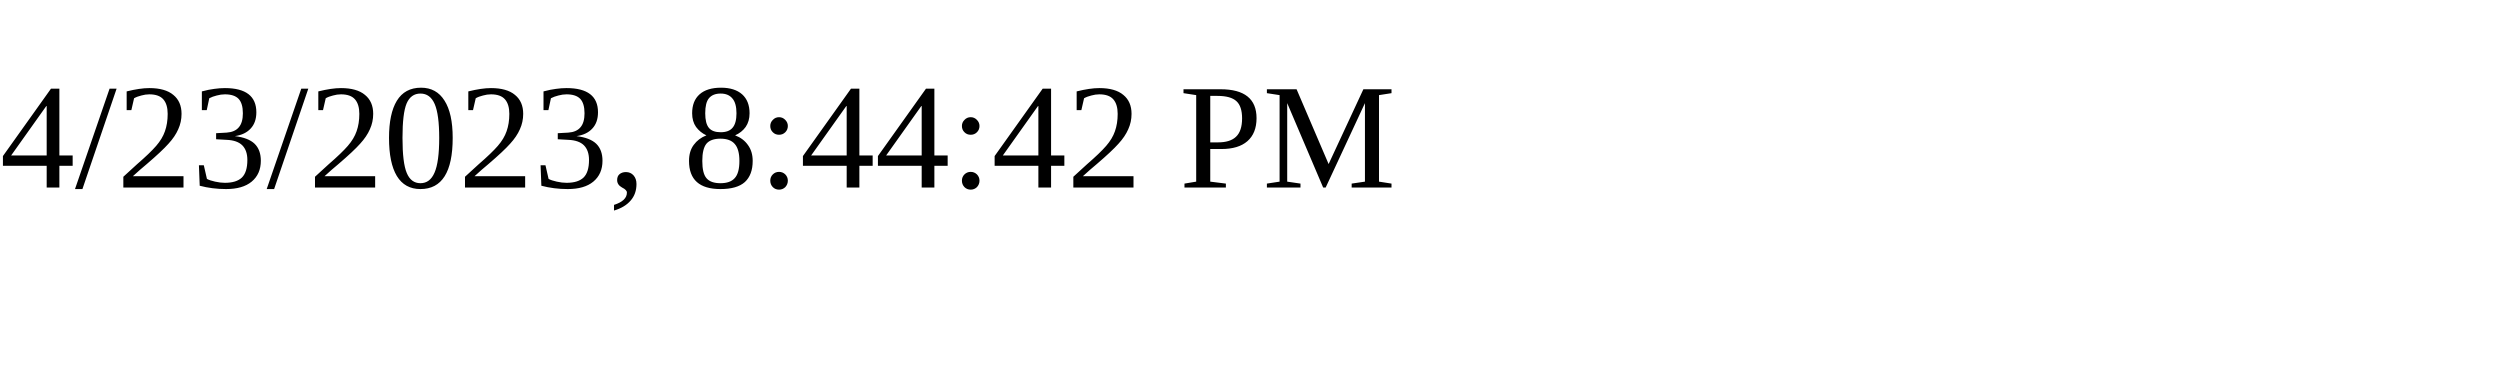
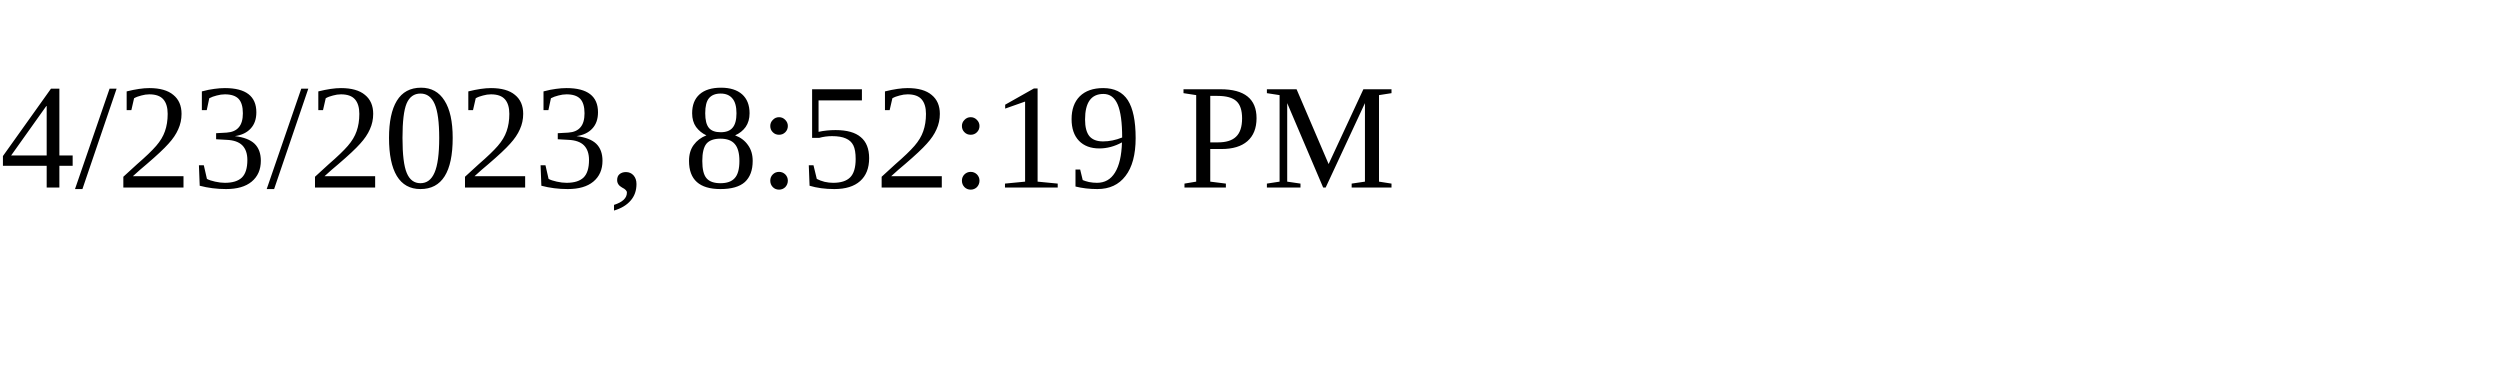
<svg xmlns="http://www.w3.org/2000/svg" height="30" width="200">
-   <text x="0" y="15">4/23/2023, 8:44:42 PM</text>
+   <text x="0" y="15">4/23/2023, 8:52:19 PM</text>
</svg>
